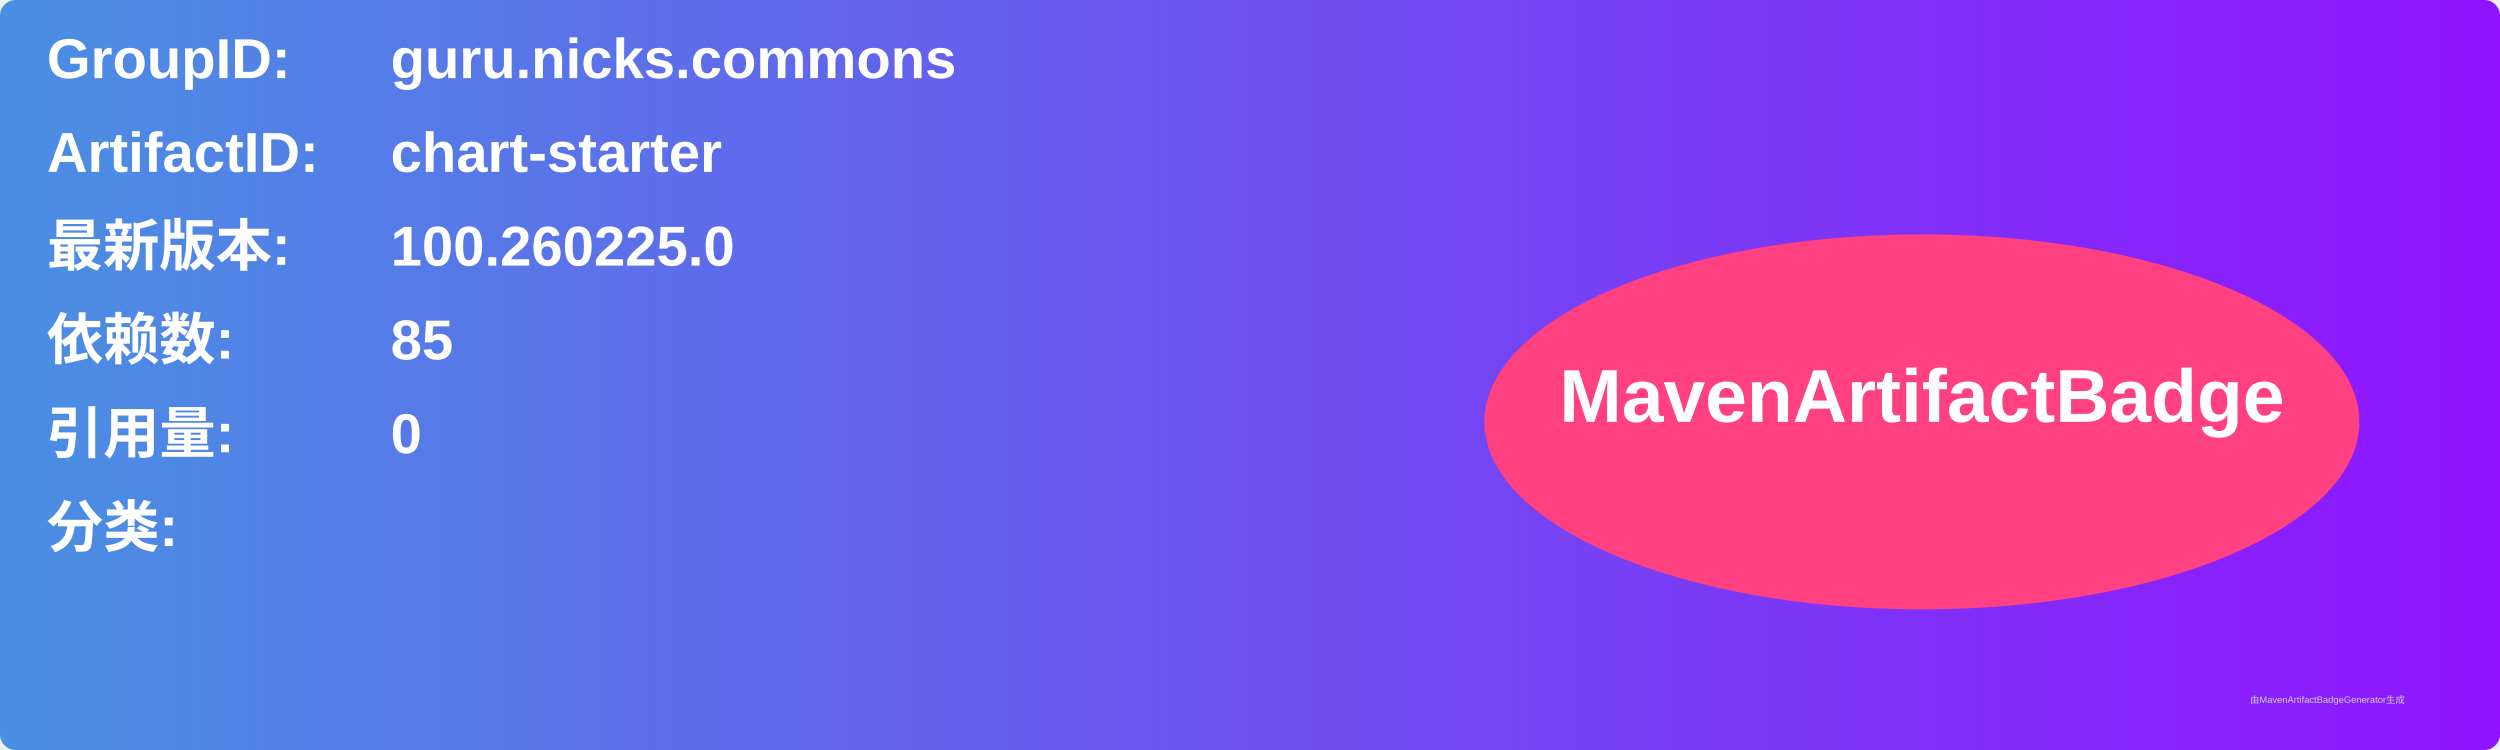
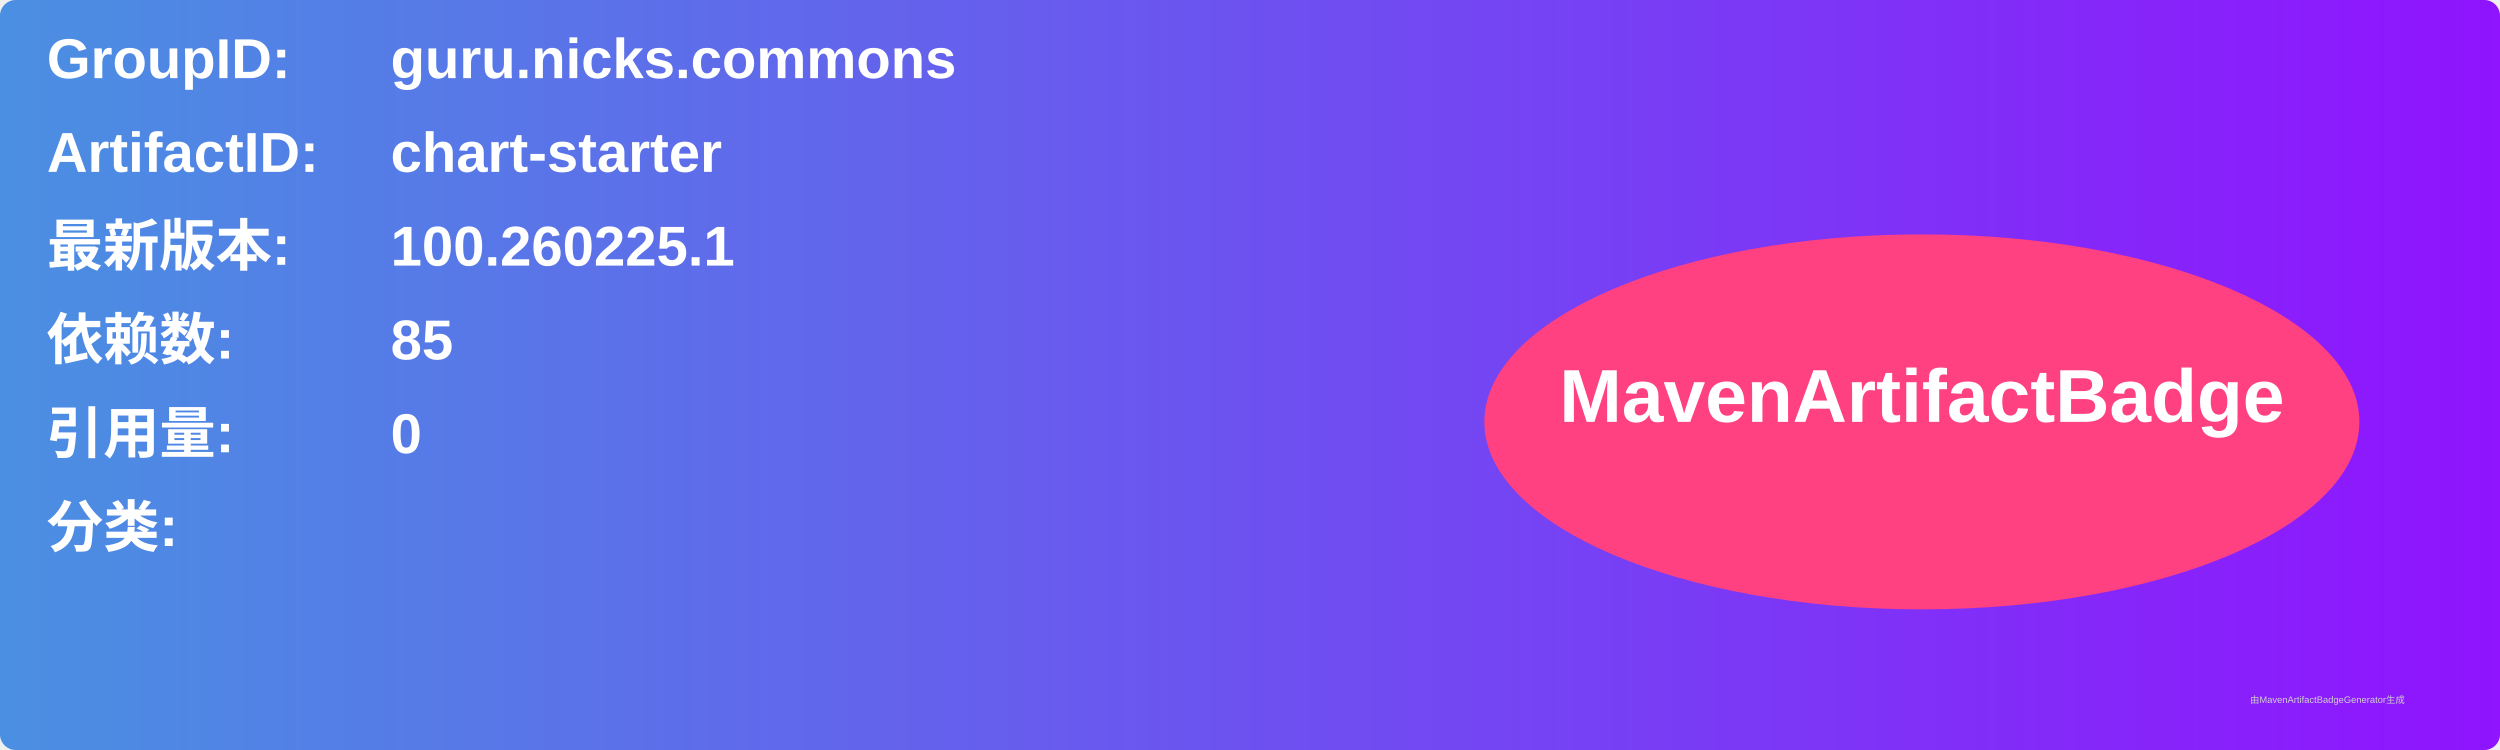
<svg xmlns="http://www.w3.org/2000/svg" width="800" height="240" viewBox="0 0 800 240">
  <linearGradient id="grad" x1="0%" y1="0%" x2="100%" y2="0%">
    <stop offset="0%" stop-color="#4a90e2" />
    <stop offset="100%" stop-color="#9013fe" />
  </linearGradient>
  <rect width="100%" height="100%" rx="5" ry="5" fill="url(#grad)" />
  <g transform="translate(15, 15)">
    <text x="0" y="10" font-family="Arial" font-size="18" fill="white" font-weight="bold" width="260">GroupID:</text>
    <text x="110" y="10" font-family="Arial" font-size="18" fill="white" font-weight="bold" width="460">guru.nicks.commons</text>
    <text x="0" y="40" font-family="Arial" font-size="18" fill="white" font-weight="bold" width="260">ArtifactID:</text>
    <text x="110" y="40" font-family="Arial" font-size="18" fill="white" font-weight="bold" width="460">chart-starter</text>
    <text x="0" y="70" font-family="Arial" font-size="18" fill="white" font-weight="bold">最新版本:</text>
    <text x="110" y="70" font-family="Arial" font-size="18" fill="white" font-weight="bold">
-       <tspan font-weight="bold">100.260225.0</tspan>
+       <tspan font-weight="bold">100.260225.1</tspan>
    </text>
    <text x="0" y="100" font-family="Arial" font-size="18" fill="white" font-weight="bold">依赖数: </text>
    <text x="110" y="100" font-family="Arial" font-size="18" fill="white">
      <tspan font-weight="bold">85</tspan>
    </text>
    <text x="0" y="130" font-family="Arial" font-size="18" fill="white" font-weight="bold">引用量: </text>
    <text x="110" y="130" font-family="Arial" font-size="18" fill="white">
      <tspan font-weight="bold">0</tspan>
    </text>
    <text x="0" y="160" font-family="Arial" font-size="18" fill="white" font-weight="bold">分类:</text>
    <text x="10" y="190" font-family="Arial" font-size="10" fill="white">
      <tspan font-weight="bold" />
    </text>
    <ellipse cx="600" cy="120" rx="140" ry="60" fill="#ff4081" />
    <text x="600" y="120" text-anchor="middle" font-family="Arial" font-size="24" fill="white" font-weight="bold">MavenArtifactBadge</text>
  </g>
  <text x="720" y="225" font-family="Arial" font-size="3" fill="#d0d0d0">由MavenArtifactBadgeGenerator生成</text>
</svg>
